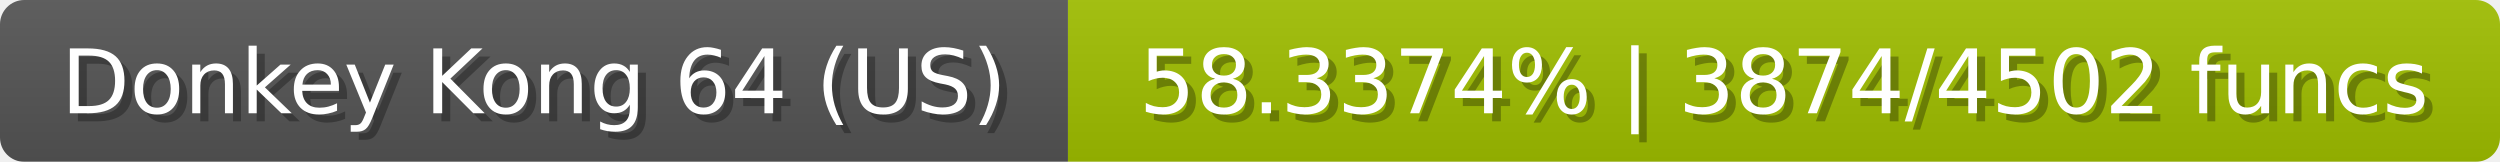
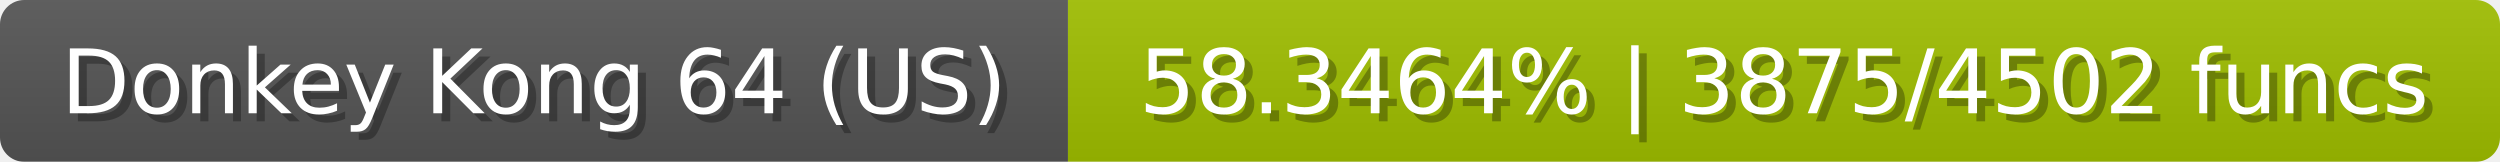
<svg xmlns="http://www.w3.org/2000/svg" width="309" height="20">
  <linearGradient id="b" x2="0" y2="100%">
    <stop offset="0" stop-color="#bbb" stop-opacity=".1" />
    <stop offset="1" stop-opacity=".1" />
  </linearGradient>
  <mask id="anybadge_23">
    <rect width="309" height="20" rx="3" fill="#fff" />
  </mask>
  <g mask="url(#anybadge_23)">
    <path fill="#555" d="M0 0h132v20H0z" />
    <path fill="#a0c000" d="M132 0h177v20H132z" />
    <path fill="url(#b)" d="M0 0h309v20H0z" />
  </g>
  <g fill="#fff" text-anchor="middle" font-family="DejaVu Sans,Verdana,Geneva,sans-serif" font-size="11">
    <text x="67.0" y="15" fill="#010101" fill-opacity=".3">Donkey Kong 64 (US)</text>
    <text x="66.0" y="14">Donkey Kong 64 (US)</text>
  </g>
  <g fill="#fff" text-anchor="middle" font-family="DejaVu Sans,Verdana,Geneva,sans-serif" font-size="11">
-     <text x="221.5" y="15" fill="#010101" fill-opacity=".3">58.3374% | 3874/4502 funcs</text>
-     <text x="220.5" y="14">58.3374% | 3874/4502 funcs</text>
+     <text x="221.5" y="15" fill="#010101" fill-opacity=".3">58.3464% | 3875/4502 funcs</text>
+     <text x="220.5" y="14">58.3464% | 3875/4502 funcs</text>
  </g>
</svg>
